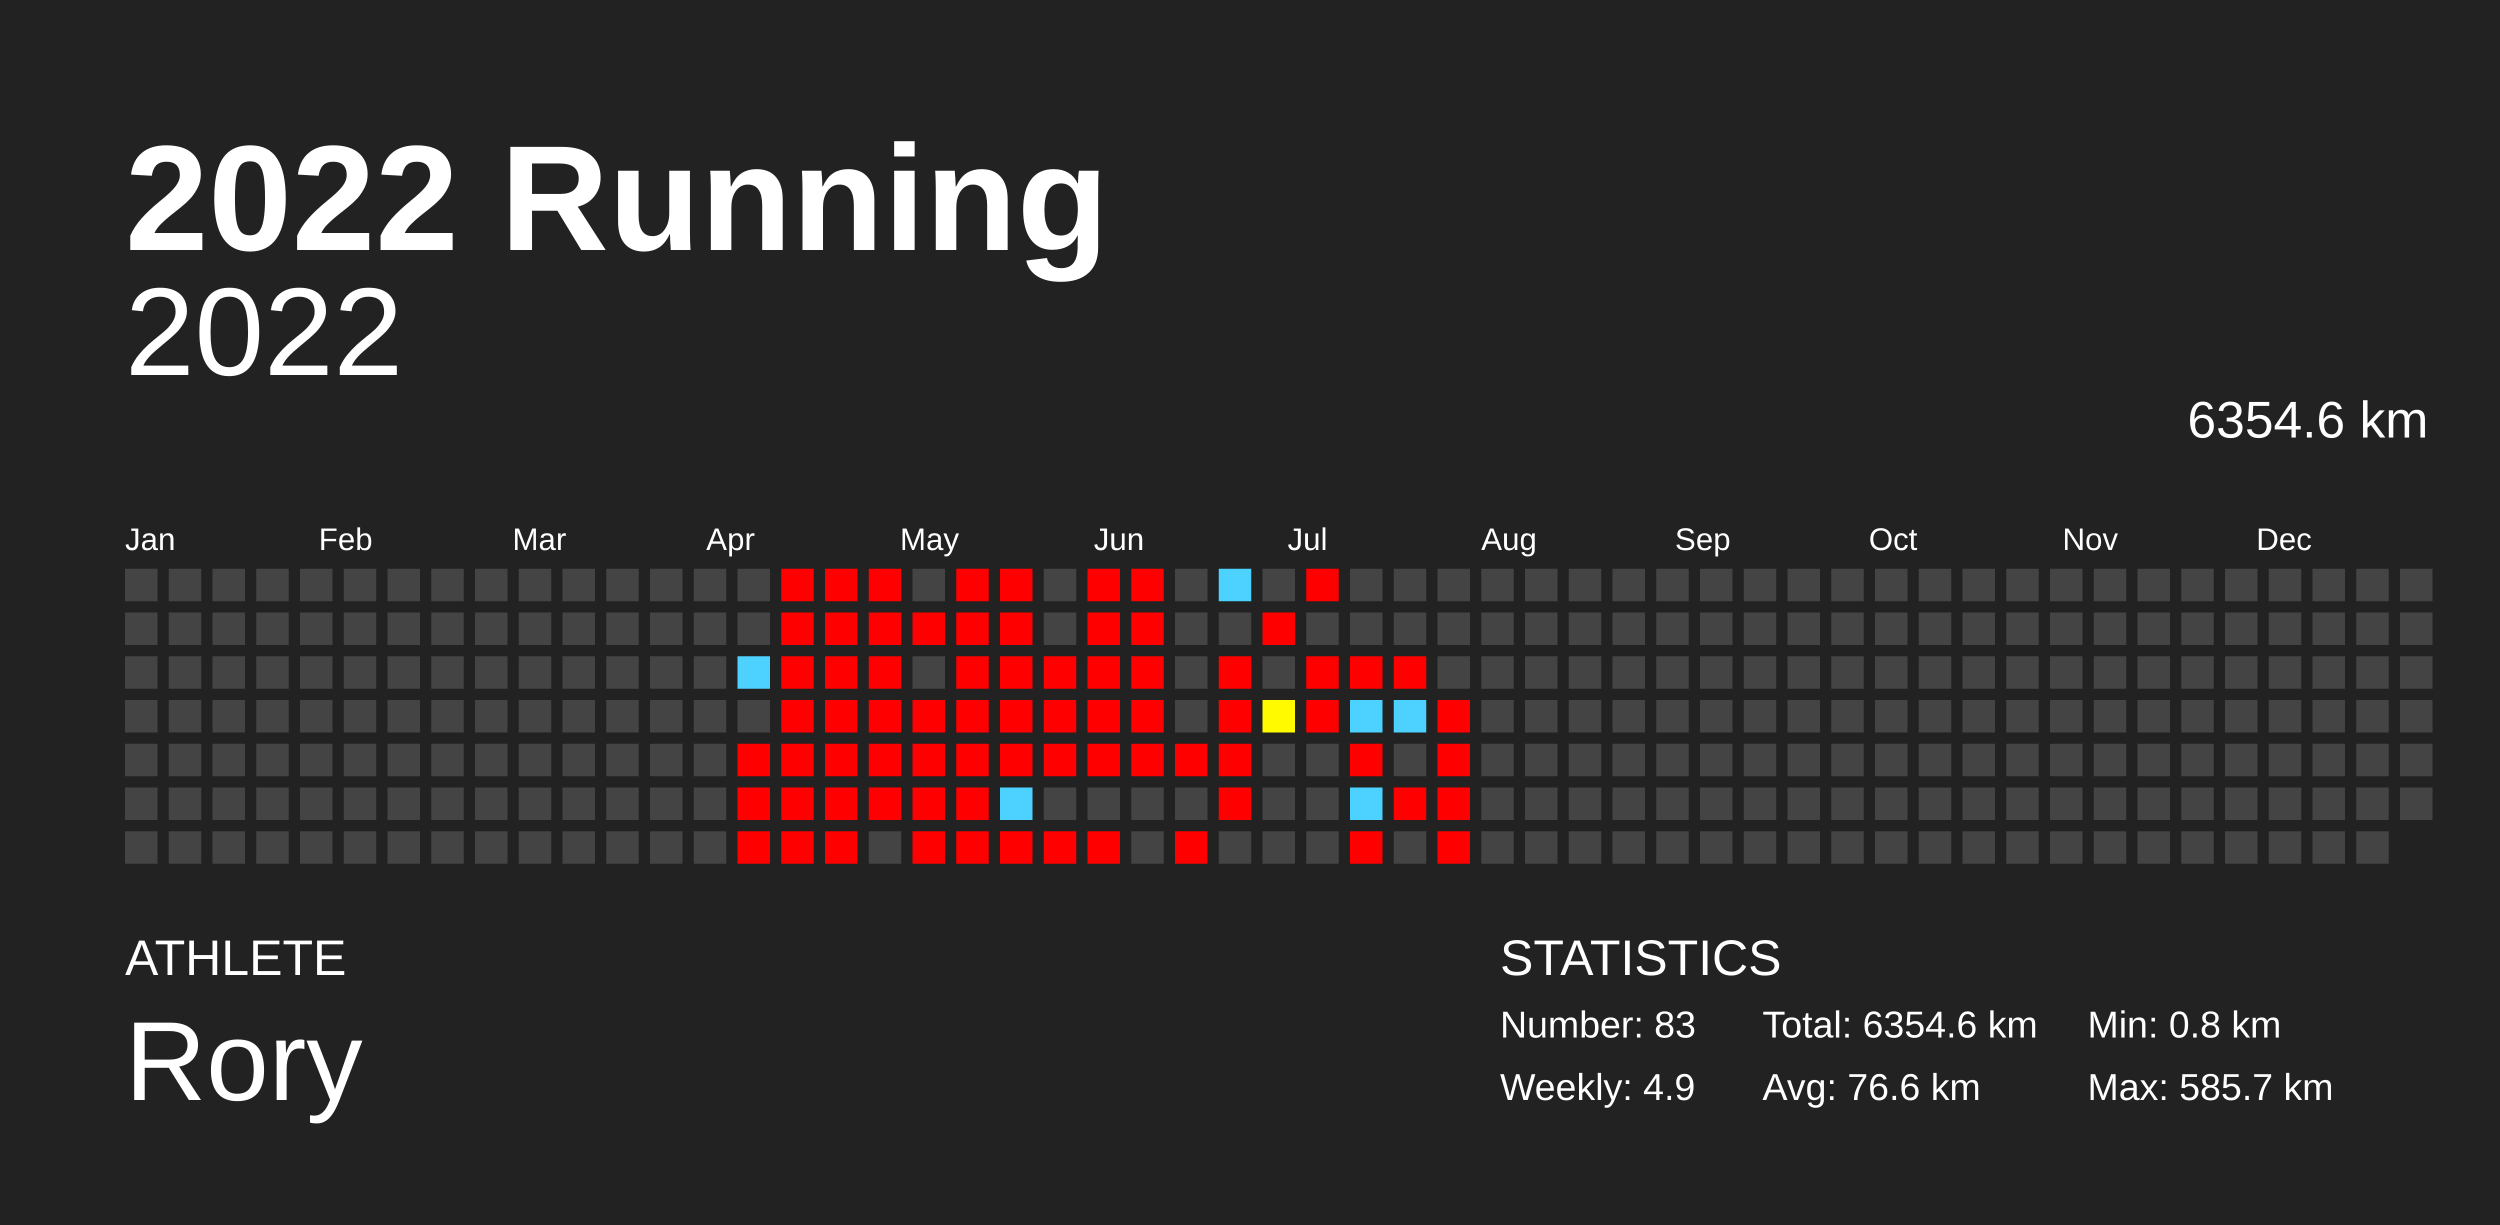
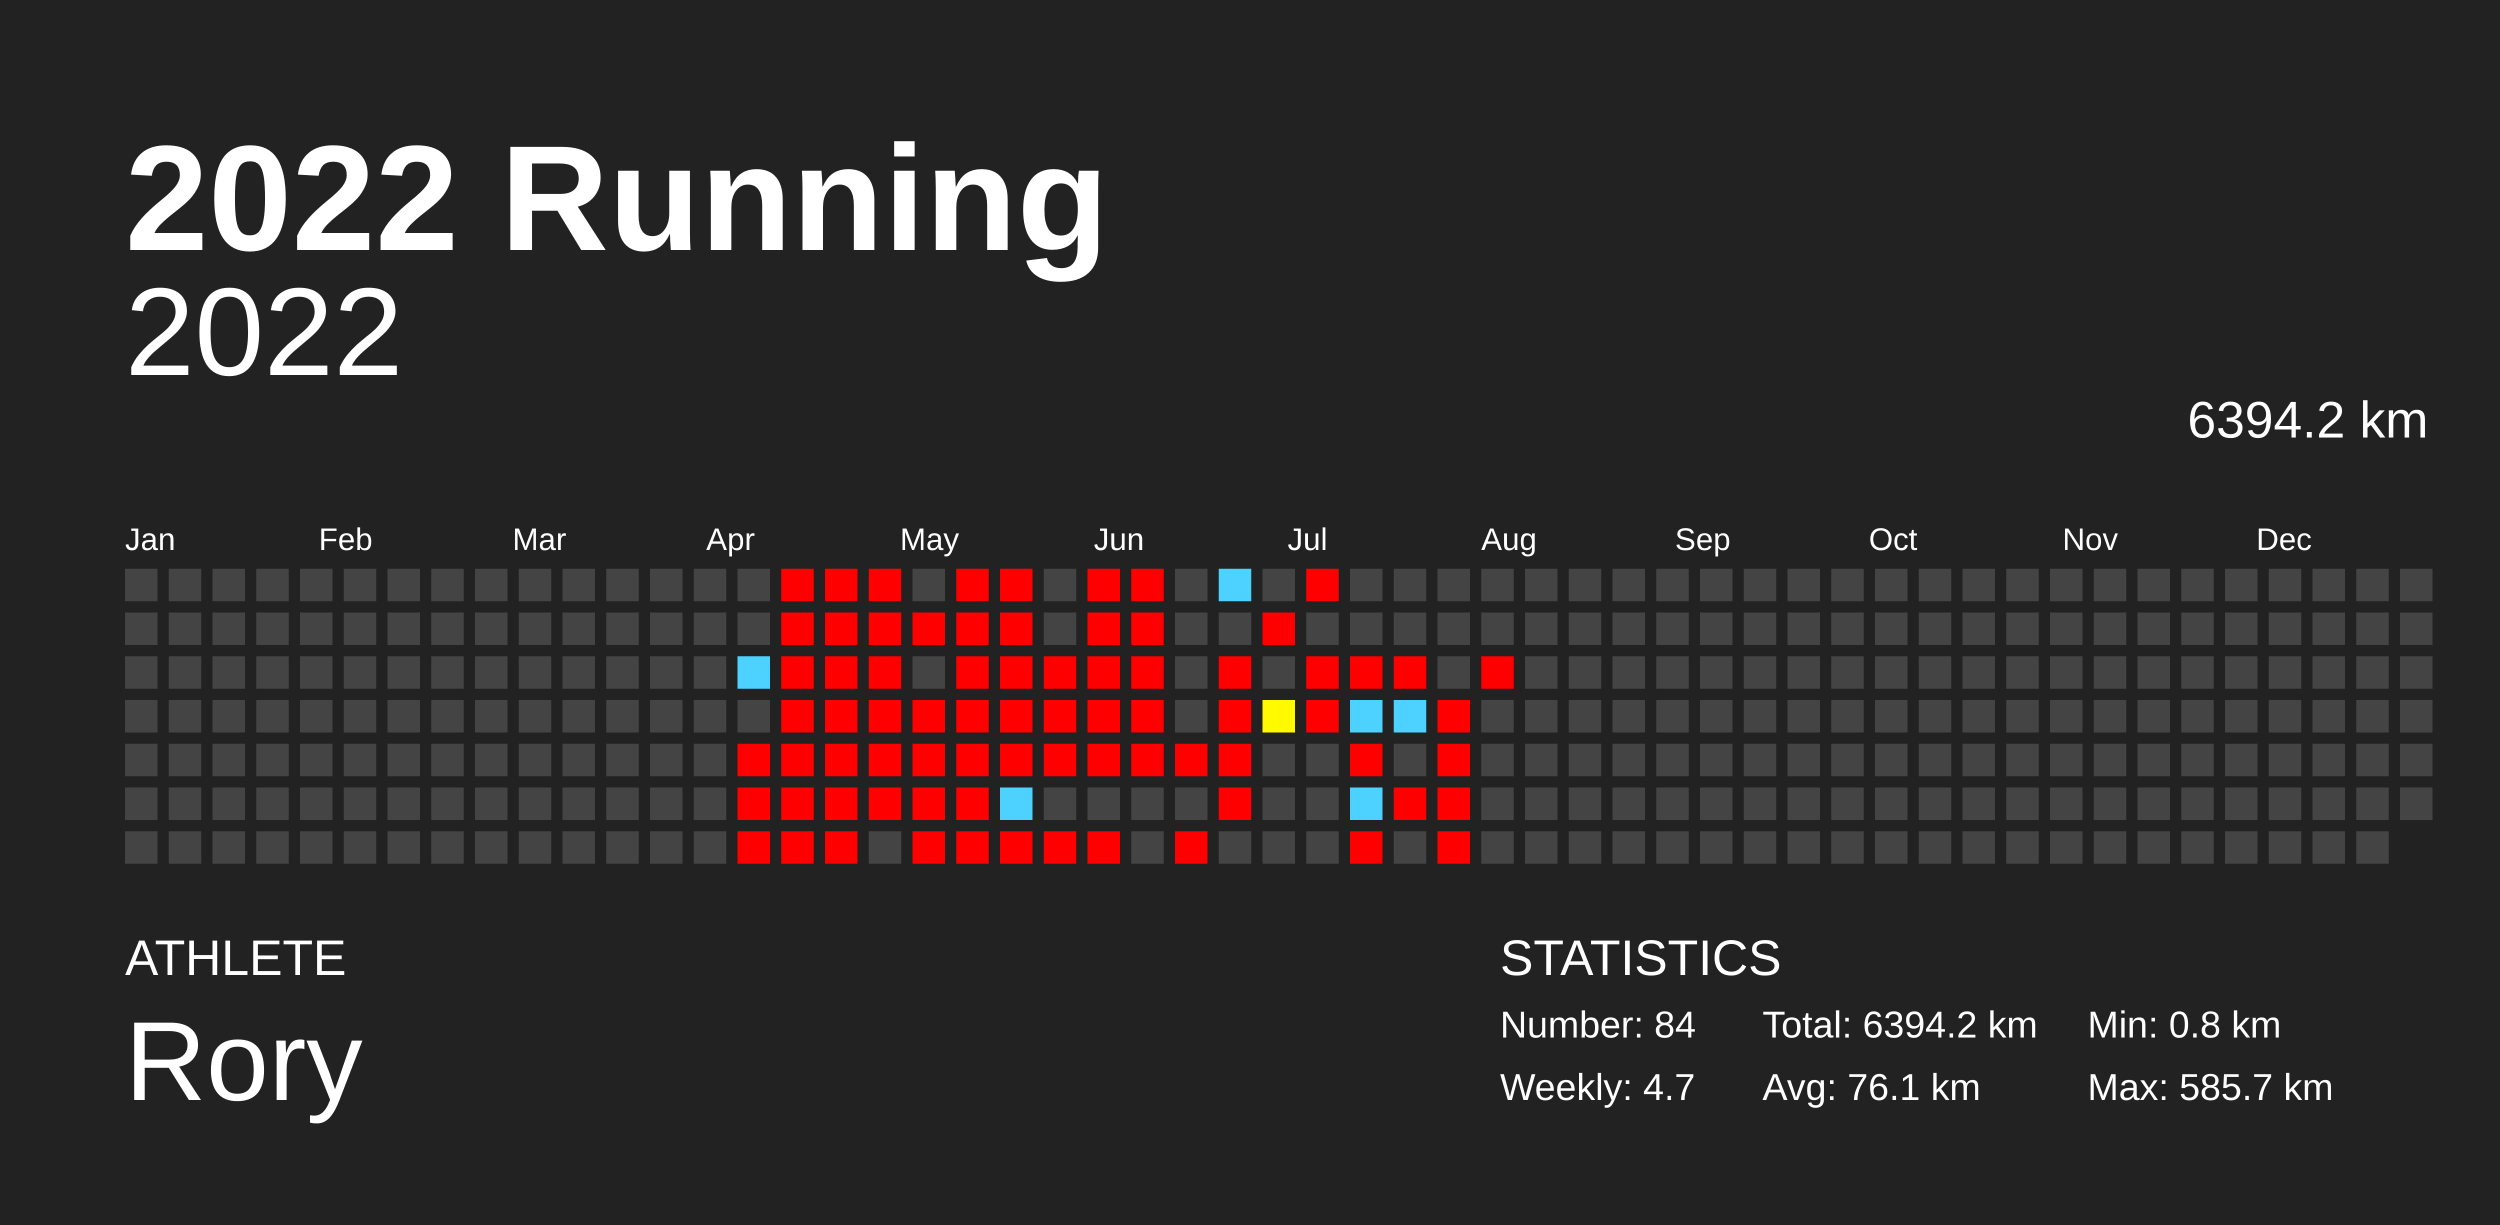
<svg xmlns="http://www.w3.org/2000/svg" baseProfile="full" height="98mm" version="1.1" viewBox="0,0,200,98" width="200mm">
  <defs />
  <rect fill="#222222" height="98" width="200" x="0" y="0" />
  <text fill="#FFFFFF" style="font-size:12px; font-family:Arial; font-weight:bold;" x="10" y="20">2022 Running</text>
  <text fill="#FFFFFF" style="font-size:4px; font-family:Arial" x="10" y="78">ATHLETE</text>
  <text fill="#FFFFFF" style="font-size:9px; font-family:Arial" x="10" y="88">Rory</text>
  <text fill="#FFFFFF" style="font-size:4px; font-family:Arial" x="120" y="78">STATISTICS</text>
-   <text fill="#FFFFFF" style="font-size:3px; font-family:Arial" x="120" y="83">Number: 83</text>
-   <text fill="#FFFFFF" style="font-size:3px; font-family:Arial" x="120" y="88">Weekly: 4.9</text>
-   <text fill="#FFFFFF" style="font-size:3px; font-family:Arial" x="141" y="83">Total: 6354.6 km</text>
-   <text fill="#FFFFFF" style="font-size:3px; font-family:Arial" x="141" y="88">Avg: 76.6 km</text>
+   <text fill="#FFFFFF" style="font-size:3px; font-family:Arial" x="120" y="83">Number: 84</text>
+   <text fill="#FFFFFF" style="font-size:3px; font-family:Arial" x="120" y="88">Weekly: 4.7</text>
+   <text fill="#FFFFFF" style="font-size:3px; font-family:Arial" x="141" y="83">Total: 6394.2 km</text>
+   <text fill="#FFFFFF" style="font-size:3px; font-family:Arial" x="141" y="88">Avg: 76.1 km</text>
  <text fill="#FFFFFF" style="font-size:3px; font-family:Arial" x="167" y="83">Min: 0.8 km</text>
  <text fill="#FFFFFF" style="font-size:3px; font-family:Arial" x="167" y="88">Max: 585.7 km</text>
  <text alignment-baseline="hanging" fill="#FFFFFF" style="font-size:10.0px; font-family:Arial;" x="10" y="30">2022</text>
-   <text alignment-baseline="hanging" fill="#FFFFFF" style="font-size:4.125px; font-family:Arial;" x="175" y="35">6354.6 km</text>
+   <text alignment-baseline="hanging" fill="#FFFFFF" style="font-size:4.125px; font-family:Arial;" x="175" y="35">6394.2 km</text>
  <text fill="#FFFFFF" style="font-size:2.5px; font-family:Arial" x="10.0" y="44">Jan</text>
  <text fill="#FFFFFF" style="font-size:2.5px; font-family:Arial" x="25.5" y="44">Feb</text>
  <text fill="#FFFFFF" style="font-size:2.5px; font-family:Arial" x="41.0" y="44">Mar</text>
  <text fill="#FFFFFF" style="font-size:2.5px; font-family:Arial" x="56.5" y="44">Apr</text>
  <text fill="#FFFFFF" style="font-size:2.5px; font-family:Arial" x="72.0" y="44">May</text>
  <text fill="#FFFFFF" style="font-size:2.5px; font-family:Arial" x="87.5" y="44">Jun</text>
  <text fill="#FFFFFF" style="font-size:2.5px; font-family:Arial" x="103.0" y="44">Jul</text>
  <text fill="#FFFFFF" style="font-size:2.5px; font-family:Arial" x="118.5" y="44">Aug</text>
  <text fill="#FFFFFF" style="font-size:2.5px; font-family:Arial" x="134.0" y="44">Sep</text>
  <text fill="#FFFFFF" style="font-size:2.5px; font-family:Arial" x="149.5" y="44">Oct</text>
  <text fill="#FFFFFF" style="font-size:2.5px; font-family:Arial" x="165.0" y="44">Nov</text>
  <text fill="#FFFFFF" style="font-size:2.5px; font-family:Arial" x="180.5" y="44">Dec</text>
  <rect fill="#444444" height="2.6" width="2.6" x="10.0" y="45.5" />
  <rect fill="#444444" height="2.6" width="2.6" x="10.0" y="49.0" />
  <rect fill="#444444" height="2.6" width="2.6" x="10.0" y="52.5" />
  <rect fill="#444444" height="2.6" width="2.6" x="10.0" y="56.0" />
  <rect fill="#444444" height="2.6" width="2.6" x="10.0" y="59.5" />
  <rect fill="#444444" height="2.6" width="2.6" x="10.0" y="63.0" />
  <rect fill="#444444" height="2.6" width="2.6" x="10.0" y="66.5" />
  <rect fill="#444444" height="2.6" width="2.6" x="13.5" y="45.5" />
  <rect fill="#444444" height="2.6" width="2.6" x="13.5" y="49.0" />
  <rect fill="#444444" height="2.6" width="2.6" x="13.5" y="52.5" />
  <rect fill="#444444" height="2.6" width="2.6" x="13.5" y="56.0" />
  <rect fill="#444444" height="2.6" width="2.6" x="13.5" y="59.5" />
  <rect fill="#444444" height="2.6" width="2.6" x="13.5" y="63.0" />
  <rect fill="#444444" height="2.6" width="2.6" x="13.5" y="66.5" />
  <rect fill="#444444" height="2.6" width="2.6" x="17.0" y="45.5" />
  <rect fill="#444444" height="2.6" width="2.6" x="17.0" y="49.0" />
  <rect fill="#444444" height="2.6" width="2.6" x="17.0" y="52.5" />
  <rect fill="#444444" height="2.6" width="2.6" x="17.0" y="56.0" />
  <rect fill="#444444" height="2.6" width="2.6" x="17.0" y="59.5" />
  <rect fill="#444444" height="2.6" width="2.6" x="17.0" y="63.0" />
  <rect fill="#444444" height="2.6" width="2.6" x="17.0" y="66.5" />
  <rect fill="#444444" height="2.6" width="2.6" x="20.5" y="45.5" />
  <rect fill="#444444" height="2.6" width="2.6" x="20.5" y="49.0" />
  <rect fill="#444444" height="2.6" width="2.6" x="20.5" y="52.5" />
  <rect fill="#444444" height="2.6" width="2.6" x="20.5" y="56.0" />
  <rect fill="#444444" height="2.6" width="2.6" x="20.5" y="59.5" />
  <rect fill="#444444" height="2.6" width="2.6" x="20.5" y="63.0" />
  <rect fill="#444444" height="2.6" width="2.6" x="20.5" y="66.5" />
  <rect fill="#444444" height="2.6" width="2.6" x="24.0" y="45.5" />
  <rect fill="#444444" height="2.6" width="2.6" x="24.0" y="49.0" />
  <rect fill="#444444" height="2.6" width="2.6" x="24.0" y="52.5" />
  <rect fill="#444444" height="2.6" width="2.6" x="24.0" y="56.0" />
  <rect fill="#444444" height="2.6" width="2.6" x="24.0" y="59.5" />
  <rect fill="#444444" height="2.6" width="2.6" x="24.0" y="63.0" />
  <rect fill="#444444" height="2.6" width="2.6" x="24.0" y="66.5" />
  <rect fill="#444444" height="2.6" width="2.6" x="27.5" y="45.5" />
  <rect fill="#444444" height="2.6" width="2.6" x="27.5" y="49.0" />
  <rect fill="#444444" height="2.6" width="2.6" x="27.5" y="52.5" />
  <rect fill="#444444" height="2.6" width="2.6" x="27.5" y="56.0" />
  <rect fill="#444444" height="2.6" width="2.6" x="27.5" y="59.5" />
  <rect fill="#444444" height="2.6" width="2.6" x="27.5" y="63.0" />
  <rect fill="#444444" height="2.6" width="2.6" x="27.5" y="66.5" />
  <rect fill="#444444" height="2.6" width="2.6" x="31.0" y="45.5" />
  <rect fill="#444444" height="2.6" width="2.6" x="31.0" y="49.0" />
  <rect fill="#444444" height="2.6" width="2.6" x="31.0" y="52.5" />
  <rect fill="#444444" height="2.6" width="2.6" x="31.0" y="56.0" />
  <rect fill="#444444" height="2.6" width="2.6" x="31.0" y="59.5" />
  <rect fill="#444444" height="2.6" width="2.6" x="31.0" y="63.0" />
  <rect fill="#444444" height="2.6" width="2.6" x="31.0" y="66.5" />
  <rect fill="#444444" height="2.6" width="2.6" x="34.5" y="45.5" />
  <rect fill="#444444" height="2.6" width="2.6" x="34.5" y="49.0" />
  <rect fill="#444444" height="2.6" width="2.6" x="34.5" y="52.5" />
  <rect fill="#444444" height="2.6" width="2.6" x="34.5" y="56.0" />
  <rect fill="#444444" height="2.6" width="2.6" x="34.5" y="59.5" />
  <rect fill="#444444" height="2.6" width="2.6" x="34.5" y="63.0" />
  <rect fill="#444444" height="2.6" width="2.6" x="34.5" y="66.5" />
  <rect fill="#444444" height="2.6" width="2.6" x="38.0" y="45.5" />
  <rect fill="#444444" height="2.6" width="2.6" x="38.0" y="49.0" />
  <rect fill="#444444" height="2.6" width="2.6" x="38.0" y="52.5" />
  <rect fill="#444444" height="2.6" width="2.6" x="38.0" y="56.0" />
  <rect fill="#444444" height="2.6" width="2.6" x="38.0" y="59.5" />
  <rect fill="#444444" height="2.6" width="2.6" x="38.0" y="63.0" />
  <rect fill="#444444" height="2.6" width="2.6" x="38.0" y="66.5" />
  <rect fill="#444444" height="2.6" width="2.6" x="41.5" y="45.5" />
  <rect fill="#444444" height="2.6" width="2.6" x="41.5" y="49.0" />
  <rect fill="#444444" height="2.6" width="2.6" x="41.5" y="52.5" />
  <rect fill="#444444" height="2.6" width="2.6" x="41.5" y="56.0" />
  <rect fill="#444444" height="2.6" width="2.6" x="41.5" y="59.5" />
  <rect fill="#444444" height="2.6" width="2.6" x="41.5" y="63.0" />
  <rect fill="#444444" height="2.6" width="2.6" x="41.5" y="66.5" />
  <rect fill="#444444" height="2.6" width="2.6" x="45.0" y="45.5" />
  <rect fill="#444444" height="2.6" width="2.6" x="45.0" y="49.0" />
  <rect fill="#444444" height="2.6" width="2.6" x="45.0" y="52.5" />
  <rect fill="#444444" height="2.6" width="2.6" x="45.0" y="56.0" />
  <rect fill="#444444" height="2.6" width="2.6" x="45.0" y="59.5" />
  <rect fill="#444444" height="2.6" width="2.6" x="45.0" y="63.0" />
  <rect fill="#444444" height="2.6" width="2.6" x="45.0" y="66.5" />
  <rect fill="#444444" height="2.6" width="2.6" x="48.5" y="45.5" />
  <rect fill="#444444" height="2.6" width="2.6" x="48.5" y="49.0" />
  <rect fill="#444444" height="2.6" width="2.6" x="48.5" y="52.5" />
  <rect fill="#444444" height="2.6" width="2.6" x="48.5" y="56.0" />
  <rect fill="#444444" height="2.6" width="2.6" x="48.5" y="59.5" />
  <rect fill="#444444" height="2.6" width="2.6" x="48.5" y="63.0" />
  <rect fill="#444444" height="2.6" width="2.6" x="48.5" y="66.5" />
  <rect fill="#444444" height="2.6" width="2.6" x="52.0" y="45.5" />
  <rect fill="#444444" height="2.6" width="2.6" x="52.0" y="49.0" />
  <rect fill="#444444" height="2.6" width="2.6" x="52.0" y="52.5" />
  <rect fill="#444444" height="2.6" width="2.6" x="52.0" y="56.0" />
  <rect fill="#444444" height="2.6" width="2.6" x="52.0" y="59.5" />
  <rect fill="#444444" height="2.6" width="2.6" x="52.0" y="63.0" />
  <rect fill="#444444" height="2.6" width="2.6" x="52.0" y="66.5" />
  <rect fill="#444444" height="2.6" width="2.6" x="55.5" y="45.5" />
  <rect fill="#444444" height="2.6" width="2.6" x="55.5" y="49.0" />
  <rect fill="#444444" height="2.6" width="2.6" x="55.5" y="52.5" />
  <rect fill="#444444" height="2.6" width="2.6" x="55.5" y="56.0" />
  <rect fill="#444444" height="2.6" width="2.6" x="55.5" y="59.5" />
  <rect fill="#444444" height="2.6" width="2.6" x="55.5" y="63.0" />
  <rect fill="#444444" height="2.6" width="2.6" x="55.5" y="66.5" />
  <rect fill="#444444" height="2.6" width="2.6" x="59.0" y="45.5" />
  <rect fill="#444444" height="2.6" width="2.6" x="59.0" y="49.0" />
  <rect fill="#4dd2ff" height="2.6" width="2.6" x="59.0" y="52.5" />
  <rect fill="#444444" height="2.6" width="2.6" x="59.0" y="56.0" />
  <rect fill="red" height="2.6" width="2.6" x="59.0" y="59.5" />
  <rect fill="red" height="2.6" width="2.6" x="59.0" y="63.0" />
  <rect fill="red" height="2.6" width="2.6" x="59.0" y="66.5" />
  <rect fill="red" height="2.6" width="2.6" x="62.5" y="45.5" />
  <rect fill="red" height="2.6" width="2.6" x="62.5" y="49.0" />
  <rect fill="red" height="2.6" width="2.6" x="62.5" y="52.5" />
  <rect fill="red" height="2.6" width="2.6" x="62.5" y="56.0" />
  <rect fill="red" height="2.6" width="2.6" x="62.5" y="59.5" />
  <rect fill="red" height="2.6" width="2.6" x="62.5" y="63.0" />
  <rect fill="red" height="2.6" width="2.6" x="62.5" y="66.5" />
  <rect fill="red" height="2.6" width="2.6" x="66.0" y="45.5" />
  <rect fill="red" height="2.6" width="2.6" x="66.0" y="49.0" />
  <rect fill="red" height="2.6" width="2.6" x="66.0" y="52.5" />
  <rect fill="red" height="2.6" width="2.6" x="66.0" y="56.0" />
  <rect fill="red" height="2.6" width="2.6" x="66.0" y="59.5" />
  <rect fill="red" height="2.6" width="2.6" x="66.0" y="63.0" />
  <rect fill="red" height="2.6" width="2.6" x="66.0" y="66.5" />
  <rect fill="red" height="2.6" width="2.6" x="69.5" y="45.5" />
  <rect fill="red" height="2.6" width="2.6" x="69.5" y="49.0" />
  <rect fill="red" height="2.6" width="2.6" x="69.5" y="52.5" />
  <rect fill="red" height="2.6" width="2.6" x="69.5" y="56.0" />
  <rect fill="red" height="2.6" width="2.6" x="69.5" y="59.5" />
  <rect fill="red" height="2.6" width="2.6" x="69.5" y="63.0" />
  <rect fill="#444444" height="2.6" width="2.6" x="69.5" y="66.5" />
  <rect fill="#444444" height="2.6" width="2.6" x="73.0" y="45.5" />
  <rect fill="red" height="2.6" width="2.6" x="73.0" y="49.0" />
  <rect fill="#444444" height="2.6" width="2.6" x="73.0" y="52.5" />
  <rect fill="red" height="2.6" width="2.6" x="73.0" y="56.0" />
  <rect fill="red" height="2.6" width="2.6" x="73.0" y="59.5" />
  <rect fill="red" height="2.6" width="2.6" x="73.0" y="63.0" />
  <rect fill="red" height="2.6" width="2.6" x="73.0" y="66.5" />
  <rect fill="red" height="2.6" width="2.6" x="76.5" y="45.5" />
  <rect fill="red" height="2.6" width="2.6" x="76.5" y="49.0" />
  <rect fill="red" height="2.6" width="2.6" x="76.5" y="52.5" />
  <rect fill="red" height="2.6" width="2.6" x="76.5" y="56.0" />
  <rect fill="red" height="2.6" width="2.6" x="76.5" y="59.5" />
  <rect fill="red" height="2.6" width="2.6" x="76.5" y="63.0" />
  <rect fill="red" height="2.6" width="2.6" x="76.5" y="66.5" />
  <rect fill="red" height="2.6" width="2.6" x="80.0" y="45.5" />
  <rect fill="red" height="2.6" width="2.6" x="80.0" y="49.0" />
  <rect fill="red" height="2.6" width="2.6" x="80.0" y="52.5" />
  <rect fill="red" height="2.6" width="2.6" x="80.0" y="56.0" />
  <rect fill="red" height="2.6" width="2.6" x="80.0" y="59.5" />
  <rect fill="#4dd2ff" height="2.6" width="2.6" x="80.0" y="63.0" />
  <rect fill="red" height="2.6" width="2.6" x="80.0" y="66.5" />
  <rect fill="#444444" height="2.6" width="2.6" x="83.5" y="45.5" />
  <rect fill="#444444" height="2.6" width="2.6" x="83.5" y="49.0" />
  <rect fill="red" height="2.6" width="2.6" x="83.5" y="52.5" />
  <rect fill="red" height="2.6" width="2.6" x="83.5" y="56.0" />
  <rect fill="red" height="2.6" width="2.6" x="83.5" y="59.5" />
  <rect fill="#444444" height="2.6" width="2.6" x="83.5" y="63.0" />
  <rect fill="red" height="2.6" width="2.6" x="83.5" y="66.5" />
  <rect fill="red" height="2.6" width="2.6" x="87.0" y="45.5" />
  <rect fill="red" height="2.6" width="2.6" x="87.0" y="49.0" />
  <rect fill="red" height="2.6" width="2.6" x="87.0" y="52.5" />
  <rect fill="red" height="2.6" width="2.6" x="87.0" y="56.0" />
  <rect fill="red" height="2.6" width="2.6" x="87.0" y="59.5" />
  <rect fill="#444444" height="2.6" width="2.6" x="87.0" y="63.0" />
  <rect fill="red" height="2.6" width="2.6" x="87.0" y="66.5" />
  <rect fill="red" height="2.6" width="2.6" x="90.5" y="45.5" />
  <rect fill="red" height="2.6" width="2.6" x="90.5" y="49.0" />
  <rect fill="red" height="2.6" width="2.6" x="90.5" y="52.5" />
  <rect fill="red" height="2.6" width="2.6" x="90.5" y="56.0" />
  <rect fill="red" height="2.6" width="2.6" x="90.5" y="59.5" />
  <rect fill="#444444" height="2.6" width="2.6" x="90.5" y="63.0" />
  <rect fill="#444444" height="2.6" width="2.6" x="90.5" y="66.5" />
  <rect fill="#444444" height="2.6" width="2.6" x="94.0" y="45.5" />
  <rect fill="#444444" height="2.6" width="2.6" x="94.0" y="49.0" />
  <rect fill="#444444" height="2.6" width="2.6" x="94.0" y="52.5" />
  <rect fill="#444444" height="2.6" width="2.6" x="94.0" y="56.0" />
  <rect fill="red" height="2.6" width="2.6" x="94.0" y="59.5" />
  <rect fill="#444444" height="2.6" width="2.6" x="94.0" y="63.0" />
  <rect fill="red" height="2.6" width="2.6" x="94.0" y="66.5" />
  <rect fill="#4dd2ff" height="2.6" width="2.6" x="97.5" y="45.5" />
  <rect fill="#444444" height="2.6" width="2.6" x="97.5" y="49.0" />
  <rect fill="red" height="2.6" width="2.6" x="97.5" y="52.5" />
  <rect fill="red" height="2.6" width="2.6" x="97.5" y="56.0" />
  <rect fill="red" height="2.6" width="2.6" x="97.5" y="59.5" />
  <rect fill="red" height="2.6" width="2.6" x="97.5" y="63.0" />
  <rect fill="#444444" height="2.6" width="2.6" x="97.5" y="66.5" />
  <rect fill="#444444" height="2.6" width="2.6" x="101.0" y="45.5" />
  <rect fill="red" height="2.6" width="2.6" x="101.0" y="49.0" />
  <rect fill="#444444" height="2.6" width="2.6" x="101.0" y="52.5" />
  <rect fill="#fffa00" height="2.6" width="2.6" x="101.0" y="56.0" />
  <rect fill="#444444" height="2.6" width="2.6" x="101.0" y="59.5" />
  <rect fill="#444444" height="2.6" width="2.6" x="101.0" y="63.0" />
  <rect fill="#444444" height="2.6" width="2.6" x="101.0" y="66.5" />
  <rect fill="red" height="2.6" width="2.6" x="104.5" y="45.5" />
  <rect fill="#444444" height="2.6" width="2.6" x="104.5" y="49.0" />
  <rect fill="red" height="2.6" width="2.6" x="104.5" y="52.5" />
  <rect fill="red" height="2.6" width="2.6" x="104.5" y="56.0" />
  <rect fill="#444444" height="2.6" width="2.6" x="104.5" y="59.5" />
  <rect fill="#444444" height="2.6" width="2.6" x="104.5" y="63.0" />
  <rect fill="#444444" height="2.6" width="2.6" x="104.5" y="66.5" />
  <rect fill="#444444" height="2.6" width="2.6" x="108.0" y="45.5" />
  <rect fill="#444444" height="2.6" width="2.6" x="108.0" y="49.0" />
  <rect fill="red" height="2.6" width="2.6" x="108.0" y="52.5" />
  <rect fill="#4dd2ff" height="2.6" width="2.6" x="108.0" y="56.0" />
  <rect fill="red" height="2.6" width="2.6" x="108.0" y="59.5" />
  <rect fill="#4dd2ff" height="2.6" width="2.6" x="108.0" y="63.0" />
  <rect fill="red" height="2.6" width="2.6" x="108.0" y="66.5" />
  <rect fill="#444444" height="2.6" width="2.6" x="111.5" y="45.5" />
  <rect fill="#444444" height="2.6" width="2.6" x="111.5" y="49.0" />
  <rect fill="red" height="2.6" width="2.6" x="111.5" y="52.5" />
  <rect fill="#4dd2ff" height="2.6" width="2.6" x="111.5" y="56.0" />
  <rect fill="#444444" height="2.6" width="2.6" x="111.5" y="59.5" />
  <rect fill="red" height="2.6" width="2.6" x="111.5" y="63.0" />
  <rect fill="#444444" height="2.6" width="2.6" x="111.5" y="66.5" />
  <rect fill="#444444" height="2.6" width="2.6" x="115.0" y="45.5" />
  <rect fill="#444444" height="2.6" width="2.6" x="115.0" y="49.0" />
  <rect fill="#444444" height="2.6" width="2.6" x="115.0" y="52.5" />
  <rect fill="red" height="2.6" width="2.6" x="115.0" y="56.0" />
  <rect fill="red" height="2.6" width="2.6" x="115.0" y="59.5" />
  <rect fill="red" height="2.6" width="2.6" x="115.0" y="63.0" />
  <rect fill="red" height="2.6" width="2.6" x="115.0" y="66.5" />
  <rect fill="#444444" height="2.6" width="2.6" x="118.5" y="45.5" />
  <rect fill="#444444" height="2.6" width="2.6" x="118.5" y="49.0" />
-   <rect fill="#444444" height="2.6" width="2.6" x="118.5" y="52.5" />
+   <rect fill="red" height="2.6" width="2.6" x="118.5" y="52.5" />
  <rect fill="#444444" height="2.6" width="2.6" x="118.5" y="56.0" />
  <rect fill="#444444" height="2.6" width="2.6" x="118.5" y="59.5" />
  <rect fill="#444444" height="2.6" width="2.6" x="118.5" y="63.0" />
  <rect fill="#444444" height="2.6" width="2.6" x="118.5" y="66.5" />
  <rect fill="#444444" height="2.6" width="2.6" x="122.0" y="45.5" />
  <rect fill="#444444" height="2.6" width="2.6" x="122.0" y="49.0" />
  <rect fill="#444444" height="2.6" width="2.6" x="122.0" y="52.5" />
  <rect fill="#444444" height="2.6" width="2.6" x="122.0" y="56.0" />
  <rect fill="#444444" height="2.6" width="2.6" x="122.0" y="59.5" />
  <rect fill="#444444" height="2.6" width="2.6" x="122.0" y="63.0" />
  <rect fill="#444444" height="2.6" width="2.6" x="122.0" y="66.5" />
  <rect fill="#444444" height="2.6" width="2.6" x="125.5" y="45.5" />
  <rect fill="#444444" height="2.6" width="2.6" x="125.5" y="49.0" />
  <rect fill="#444444" height="2.6" width="2.6" x="125.5" y="52.5" />
  <rect fill="#444444" height="2.6" width="2.6" x="125.5" y="56.0" />
  <rect fill="#444444" height="2.6" width="2.6" x="125.5" y="59.5" />
  <rect fill="#444444" height="2.6" width="2.6" x="125.5" y="63.0" />
  <rect fill="#444444" height="2.6" width="2.6" x="125.5" y="66.5" />
  <rect fill="#444444" height="2.6" width="2.6" x="129.0" y="45.5" />
  <rect fill="#444444" height="2.6" width="2.6" x="129.0" y="49.0" />
  <rect fill="#444444" height="2.6" width="2.6" x="129.0" y="52.5" />
  <rect fill="#444444" height="2.6" width="2.6" x="129.0" y="56.0" />
  <rect fill="#444444" height="2.6" width="2.6" x="129.0" y="59.5" />
  <rect fill="#444444" height="2.6" width="2.6" x="129.0" y="63.0" />
  <rect fill="#444444" height="2.6" width="2.6" x="129.0" y="66.5" />
  <rect fill="#444444" height="2.6" width="2.6" x="132.5" y="45.5" />
  <rect fill="#444444" height="2.6" width="2.6" x="132.5" y="49.0" />
  <rect fill="#444444" height="2.6" width="2.6" x="132.5" y="52.5" />
  <rect fill="#444444" height="2.6" width="2.6" x="132.5" y="56.0" />
  <rect fill="#444444" height="2.6" width="2.6" x="132.5" y="59.5" />
  <rect fill="#444444" height="2.6" width="2.6" x="132.5" y="63.0" />
  <rect fill="#444444" height="2.6" width="2.6" x="132.5" y="66.5" />
  <rect fill="#444444" height="2.6" width="2.6" x="136.0" y="45.5" />
  <rect fill="#444444" height="2.6" width="2.6" x="136.0" y="49.0" />
  <rect fill="#444444" height="2.6" width="2.6" x="136.0" y="52.5" />
  <rect fill="#444444" height="2.6" width="2.6" x="136.0" y="56.0" />
  <rect fill="#444444" height="2.6" width="2.6" x="136.0" y="59.5" />
  <rect fill="#444444" height="2.6" width="2.6" x="136.0" y="63.0" />
  <rect fill="#444444" height="2.6" width="2.6" x="136.0" y="66.5" />
  <rect fill="#444444" height="2.6" width="2.6" x="139.5" y="45.5" />
  <rect fill="#444444" height="2.6" width="2.6" x="139.5" y="49.0" />
  <rect fill="#444444" height="2.6" width="2.6" x="139.5" y="52.5" />
  <rect fill="#444444" height="2.6" width="2.6" x="139.5" y="56.0" />
  <rect fill="#444444" height="2.6" width="2.6" x="139.5" y="59.5" />
  <rect fill="#444444" height="2.6" width="2.6" x="139.5" y="63.0" />
  <rect fill="#444444" height="2.6" width="2.6" x="139.5" y="66.5" />
  <rect fill="#444444" height="2.6" width="2.6" x="143.0" y="45.5" />
  <rect fill="#444444" height="2.6" width="2.6" x="143.0" y="49.0" />
  <rect fill="#444444" height="2.6" width="2.6" x="143.0" y="52.5" />
  <rect fill="#444444" height="2.6" width="2.6" x="143.0" y="56.0" />
  <rect fill="#444444" height="2.6" width="2.6" x="143.0" y="59.5" />
  <rect fill="#444444" height="2.6" width="2.6" x="143.0" y="63.0" />
  <rect fill="#444444" height="2.6" width="2.6" x="143.0" y="66.5" />
  <rect fill="#444444" height="2.6" width="2.6" x="146.5" y="45.5" />
  <rect fill="#444444" height="2.6" width="2.6" x="146.5" y="49.0" />
  <rect fill="#444444" height="2.6" width="2.6" x="146.5" y="52.5" />
  <rect fill="#444444" height="2.6" width="2.6" x="146.5" y="56.0" />
  <rect fill="#444444" height="2.6" width="2.6" x="146.5" y="59.5" />
  <rect fill="#444444" height="2.6" width="2.6" x="146.5" y="63.0" />
  <rect fill="#444444" height="2.6" width="2.6" x="146.5" y="66.5" />
  <rect fill="#444444" height="2.6" width="2.6" x="150.0" y="45.5" />
  <rect fill="#444444" height="2.6" width="2.6" x="150.0" y="49.0" />
  <rect fill="#444444" height="2.6" width="2.6" x="150.0" y="52.5" />
  <rect fill="#444444" height="2.6" width="2.6" x="150.0" y="56.0" />
  <rect fill="#444444" height="2.6" width="2.6" x="150.0" y="59.5" />
  <rect fill="#444444" height="2.6" width="2.6" x="150.0" y="63.0" />
  <rect fill="#444444" height="2.6" width="2.6" x="150.0" y="66.5" />
  <rect fill="#444444" height="2.6" width="2.6" x="153.5" y="45.5" />
  <rect fill="#444444" height="2.6" width="2.6" x="153.5" y="49.0" />
  <rect fill="#444444" height="2.6" width="2.6" x="153.5" y="52.5" />
  <rect fill="#444444" height="2.6" width="2.6" x="153.5" y="56.0" />
  <rect fill="#444444" height="2.6" width="2.6" x="153.5" y="59.5" />
  <rect fill="#444444" height="2.6" width="2.6" x="153.5" y="63.0" />
  <rect fill="#444444" height="2.6" width="2.6" x="153.5" y="66.5" />
  <rect fill="#444444" height="2.6" width="2.6" x="157.0" y="45.5" />
  <rect fill="#444444" height="2.6" width="2.6" x="157.0" y="49.0" />
  <rect fill="#444444" height="2.6" width="2.6" x="157.0" y="52.5" />
  <rect fill="#444444" height="2.6" width="2.6" x="157.0" y="56.0" />
  <rect fill="#444444" height="2.6" width="2.6" x="157.0" y="59.5" />
  <rect fill="#444444" height="2.6" width="2.6" x="157.0" y="63.0" />
  <rect fill="#444444" height="2.6" width="2.6" x="157.0" y="66.5" />
  <rect fill="#444444" height="2.6" width="2.6" x="160.5" y="45.5" />
  <rect fill="#444444" height="2.6" width="2.6" x="160.5" y="49.0" />
  <rect fill="#444444" height="2.6" width="2.6" x="160.5" y="52.5" />
  <rect fill="#444444" height="2.6" width="2.6" x="160.5" y="56.0" />
  <rect fill="#444444" height="2.6" width="2.6" x="160.5" y="59.5" />
  <rect fill="#444444" height="2.6" width="2.6" x="160.5" y="63.0" />
  <rect fill="#444444" height="2.6" width="2.6" x="160.5" y="66.5" />
  <rect fill="#444444" height="2.6" width="2.6" x="164.0" y="45.5" />
  <rect fill="#444444" height="2.6" width="2.6" x="164.0" y="49.0" />
  <rect fill="#444444" height="2.6" width="2.6" x="164.0" y="52.5" />
  <rect fill="#444444" height="2.6" width="2.6" x="164.0" y="56.0" />
  <rect fill="#444444" height="2.6" width="2.6" x="164.0" y="59.5" />
  <rect fill="#444444" height="2.6" width="2.6" x="164.0" y="63.0" />
  <rect fill="#444444" height="2.6" width="2.6" x="164.0" y="66.5" />
  <rect fill="#444444" height="2.6" width="2.6" x="167.5" y="45.5" />
  <rect fill="#444444" height="2.6" width="2.6" x="167.5" y="49.0" />
  <rect fill="#444444" height="2.6" width="2.6" x="167.5" y="52.5" />
  <rect fill="#444444" height="2.6" width="2.6" x="167.5" y="56.0" />
  <rect fill="#444444" height="2.6" width="2.6" x="167.5" y="59.5" />
  <rect fill="#444444" height="2.6" width="2.6" x="167.5" y="63.0" />
  <rect fill="#444444" height="2.6" width="2.6" x="167.5" y="66.5" />
  <rect fill="#444444" height="2.6" width="2.6" x="171.0" y="45.5" />
  <rect fill="#444444" height="2.6" width="2.6" x="171.0" y="49.0" />
  <rect fill="#444444" height="2.6" width="2.6" x="171.0" y="52.5" />
  <rect fill="#444444" height="2.6" width="2.6" x="171.0" y="56.0" />
  <rect fill="#444444" height="2.6" width="2.6" x="171.0" y="59.5" />
  <rect fill="#444444" height="2.6" width="2.6" x="171.0" y="63.0" />
  <rect fill="#444444" height="2.6" width="2.6" x="171.0" y="66.5" />
  <rect fill="#444444" height="2.6" width="2.6" x="174.5" y="45.5" />
  <rect fill="#444444" height="2.6" width="2.6" x="174.5" y="49.0" />
  <rect fill="#444444" height="2.6" width="2.6" x="174.5" y="52.5" />
  <rect fill="#444444" height="2.6" width="2.6" x="174.5" y="56.0" />
  <rect fill="#444444" height="2.6" width="2.6" x="174.5" y="59.5" />
  <rect fill="#444444" height="2.6" width="2.6" x="174.5" y="63.0" />
  <rect fill="#444444" height="2.6" width="2.6" x="174.5" y="66.5" />
  <rect fill="#444444" height="2.6" width="2.6" x="178.0" y="45.5" />
  <rect fill="#444444" height="2.6" width="2.6" x="178.0" y="49.0" />
  <rect fill="#444444" height="2.6" width="2.6" x="178.0" y="52.5" />
  <rect fill="#444444" height="2.6" width="2.6" x="178.0" y="56.0" />
  <rect fill="#444444" height="2.6" width="2.6" x="178.0" y="59.5" />
  <rect fill="#444444" height="2.6" width="2.6" x="178.0" y="63.0" />
  <rect fill="#444444" height="2.6" width="2.6" x="178.0" y="66.5" />
  <rect fill="#444444" height="2.6" width="2.6" x="181.5" y="45.5" />
  <rect fill="#444444" height="2.6" width="2.6" x="181.5" y="49.0" />
  <rect fill="#444444" height="2.6" width="2.6" x="181.5" y="52.5" />
  <rect fill="#444444" height="2.6" width="2.6" x="181.5" y="56.0" />
  <rect fill="#444444" height="2.6" width="2.6" x="181.5" y="59.5" />
  <rect fill="#444444" height="2.6" width="2.6" x="181.5" y="63.0" />
  <rect fill="#444444" height="2.6" width="2.6" x="181.5" y="66.5" />
  <rect fill="#444444" height="2.6" width="2.6" x="185.0" y="45.5" />
  <rect fill="#444444" height="2.6" width="2.6" x="185.0" y="49.0" />
  <rect fill="#444444" height="2.6" width="2.6" x="185.0" y="52.5" />
  <rect fill="#444444" height="2.6" width="2.6" x="185.0" y="56.0" />
  <rect fill="#444444" height="2.6" width="2.6" x="185.0" y="59.5" />
  <rect fill="#444444" height="2.6" width="2.6" x="185.0" y="63.0" />
  <rect fill="#444444" height="2.6" width="2.6" x="185.0" y="66.5" />
  <rect fill="#444444" height="2.6" width="2.6" x="188.5" y="45.5" />
  <rect fill="#444444" height="2.6" width="2.6" x="188.5" y="49.0" />
  <rect fill="#444444" height="2.6" width="2.6" x="188.5" y="52.5" />
  <rect fill="#444444" height="2.6" width="2.6" x="188.5" y="56.0" />
  <rect fill="#444444" height="2.6" width="2.6" x="188.5" y="59.5" />
  <rect fill="#444444" height="2.6" width="2.6" x="188.5" y="63.0" />
  <rect fill="#444444" height="2.6" width="2.6" x="188.5" y="66.5" />
  <rect fill="#444444" height="2.6" width="2.6" x="192.0" y="45.5" />
  <rect fill="#444444" height="2.6" width="2.6" x="192.0" y="49.0" />
  <rect fill="#444444" height="2.6" width="2.6" x="192.0" y="52.5" />
  <rect fill="#444444" height="2.6" width="2.6" x="192.0" y="56.0" />
  <rect fill="#444444" height="2.6" width="2.6" x="192.0" y="59.5" />
  <rect fill="#444444" height="2.6" width="2.6" x="192.0" y="63.0" />
</svg>
